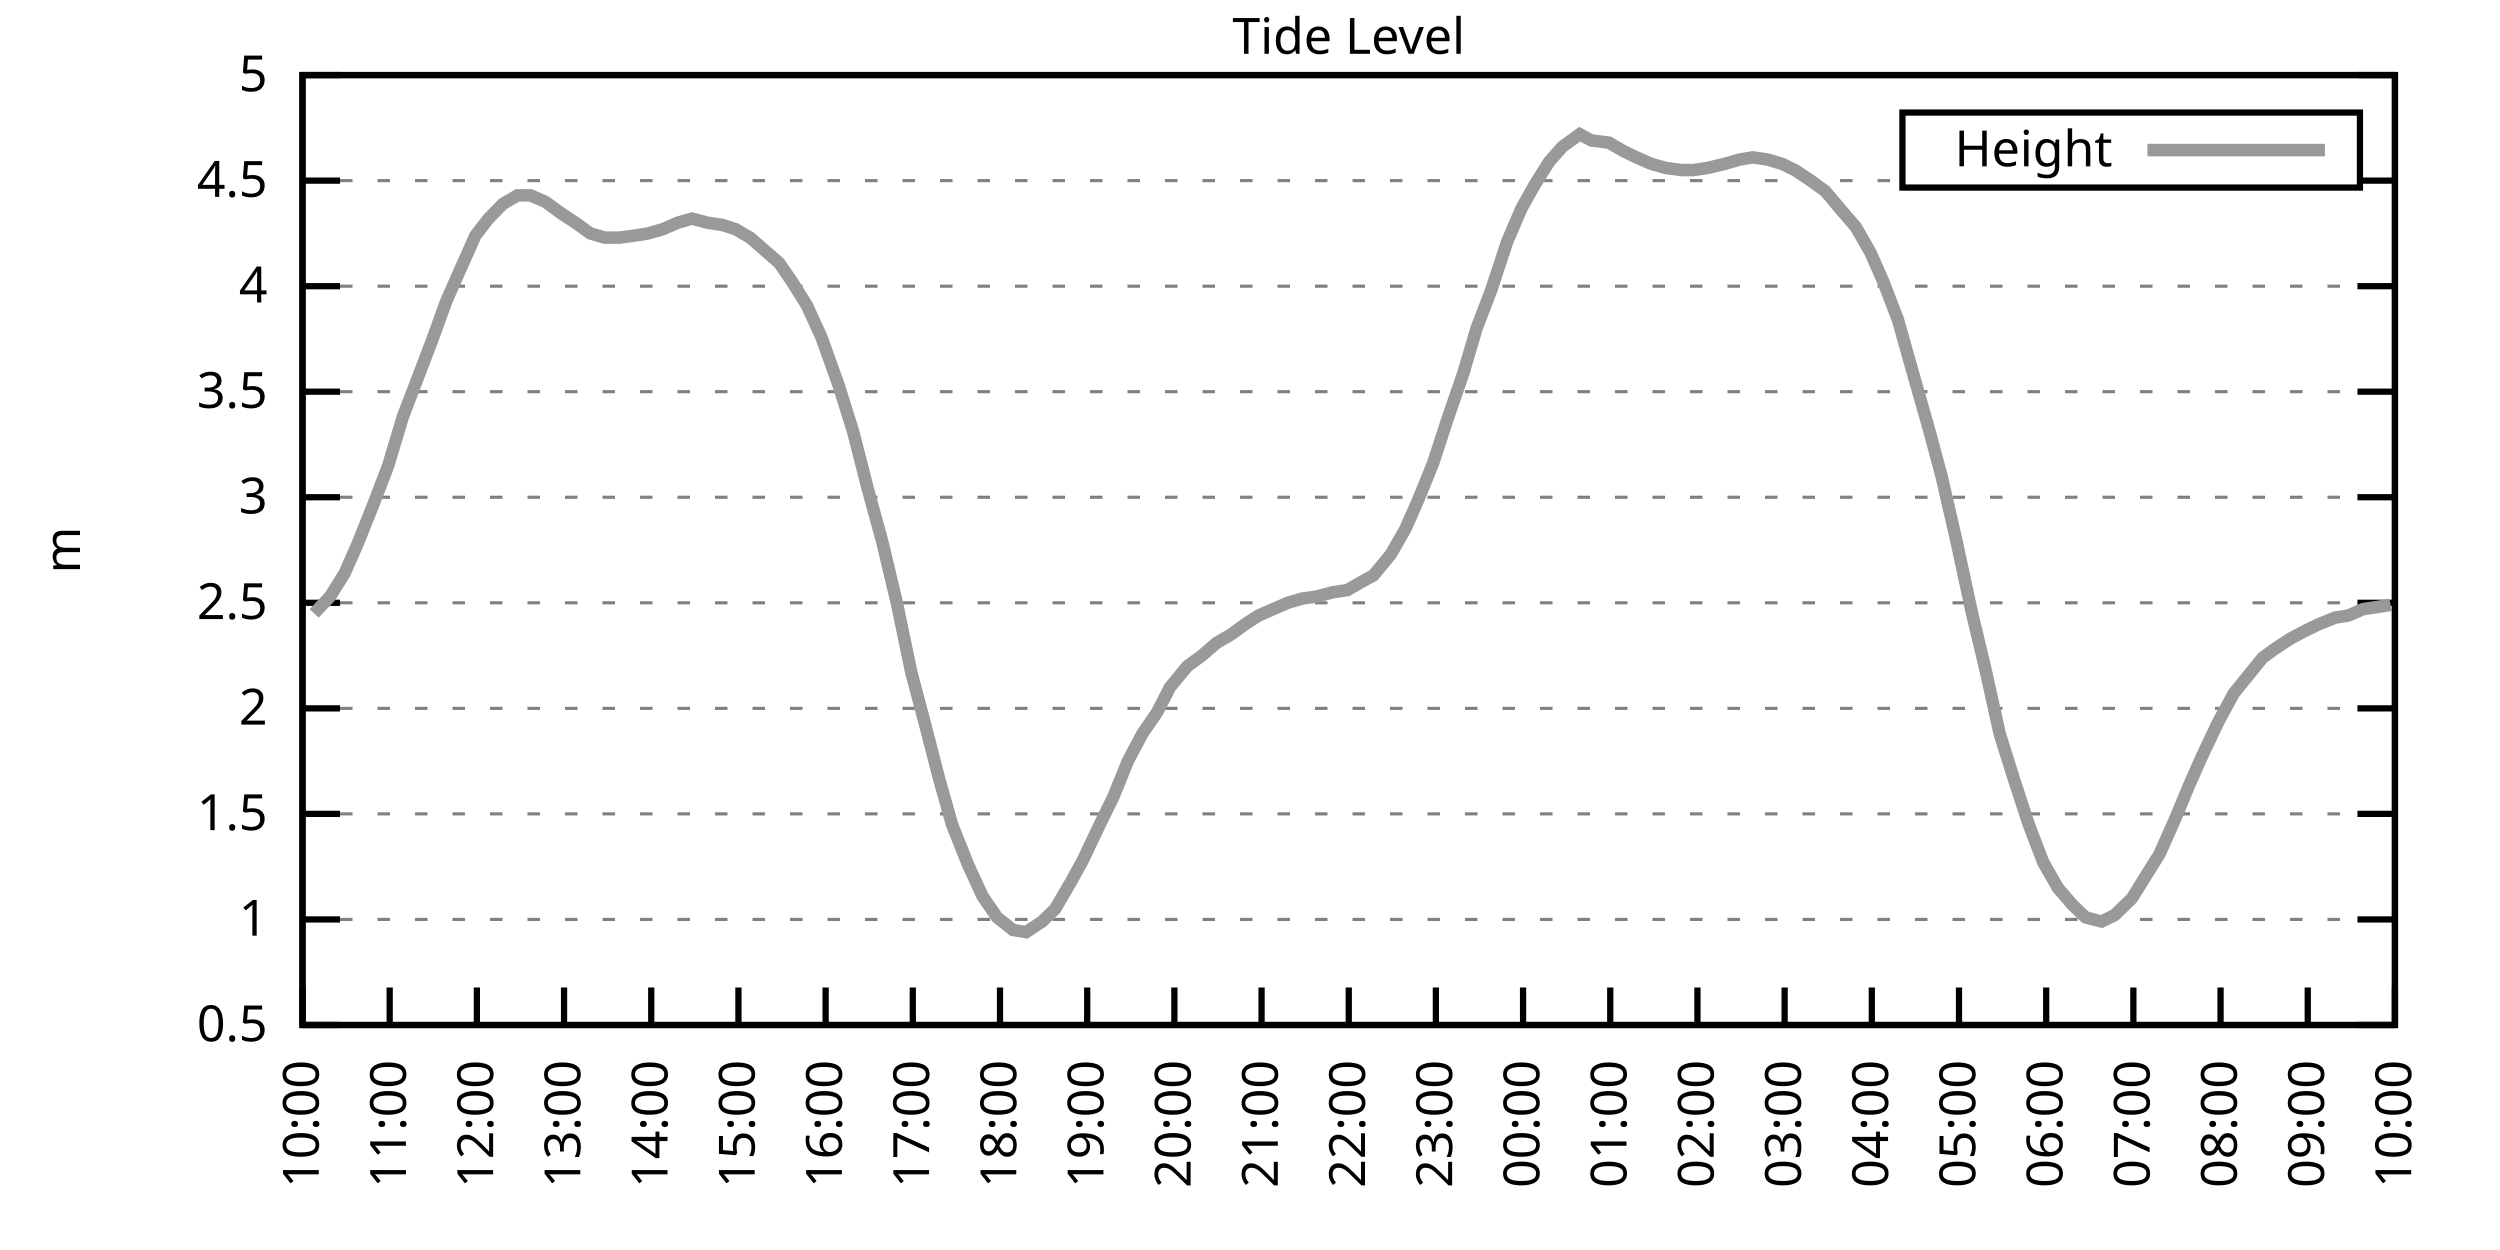
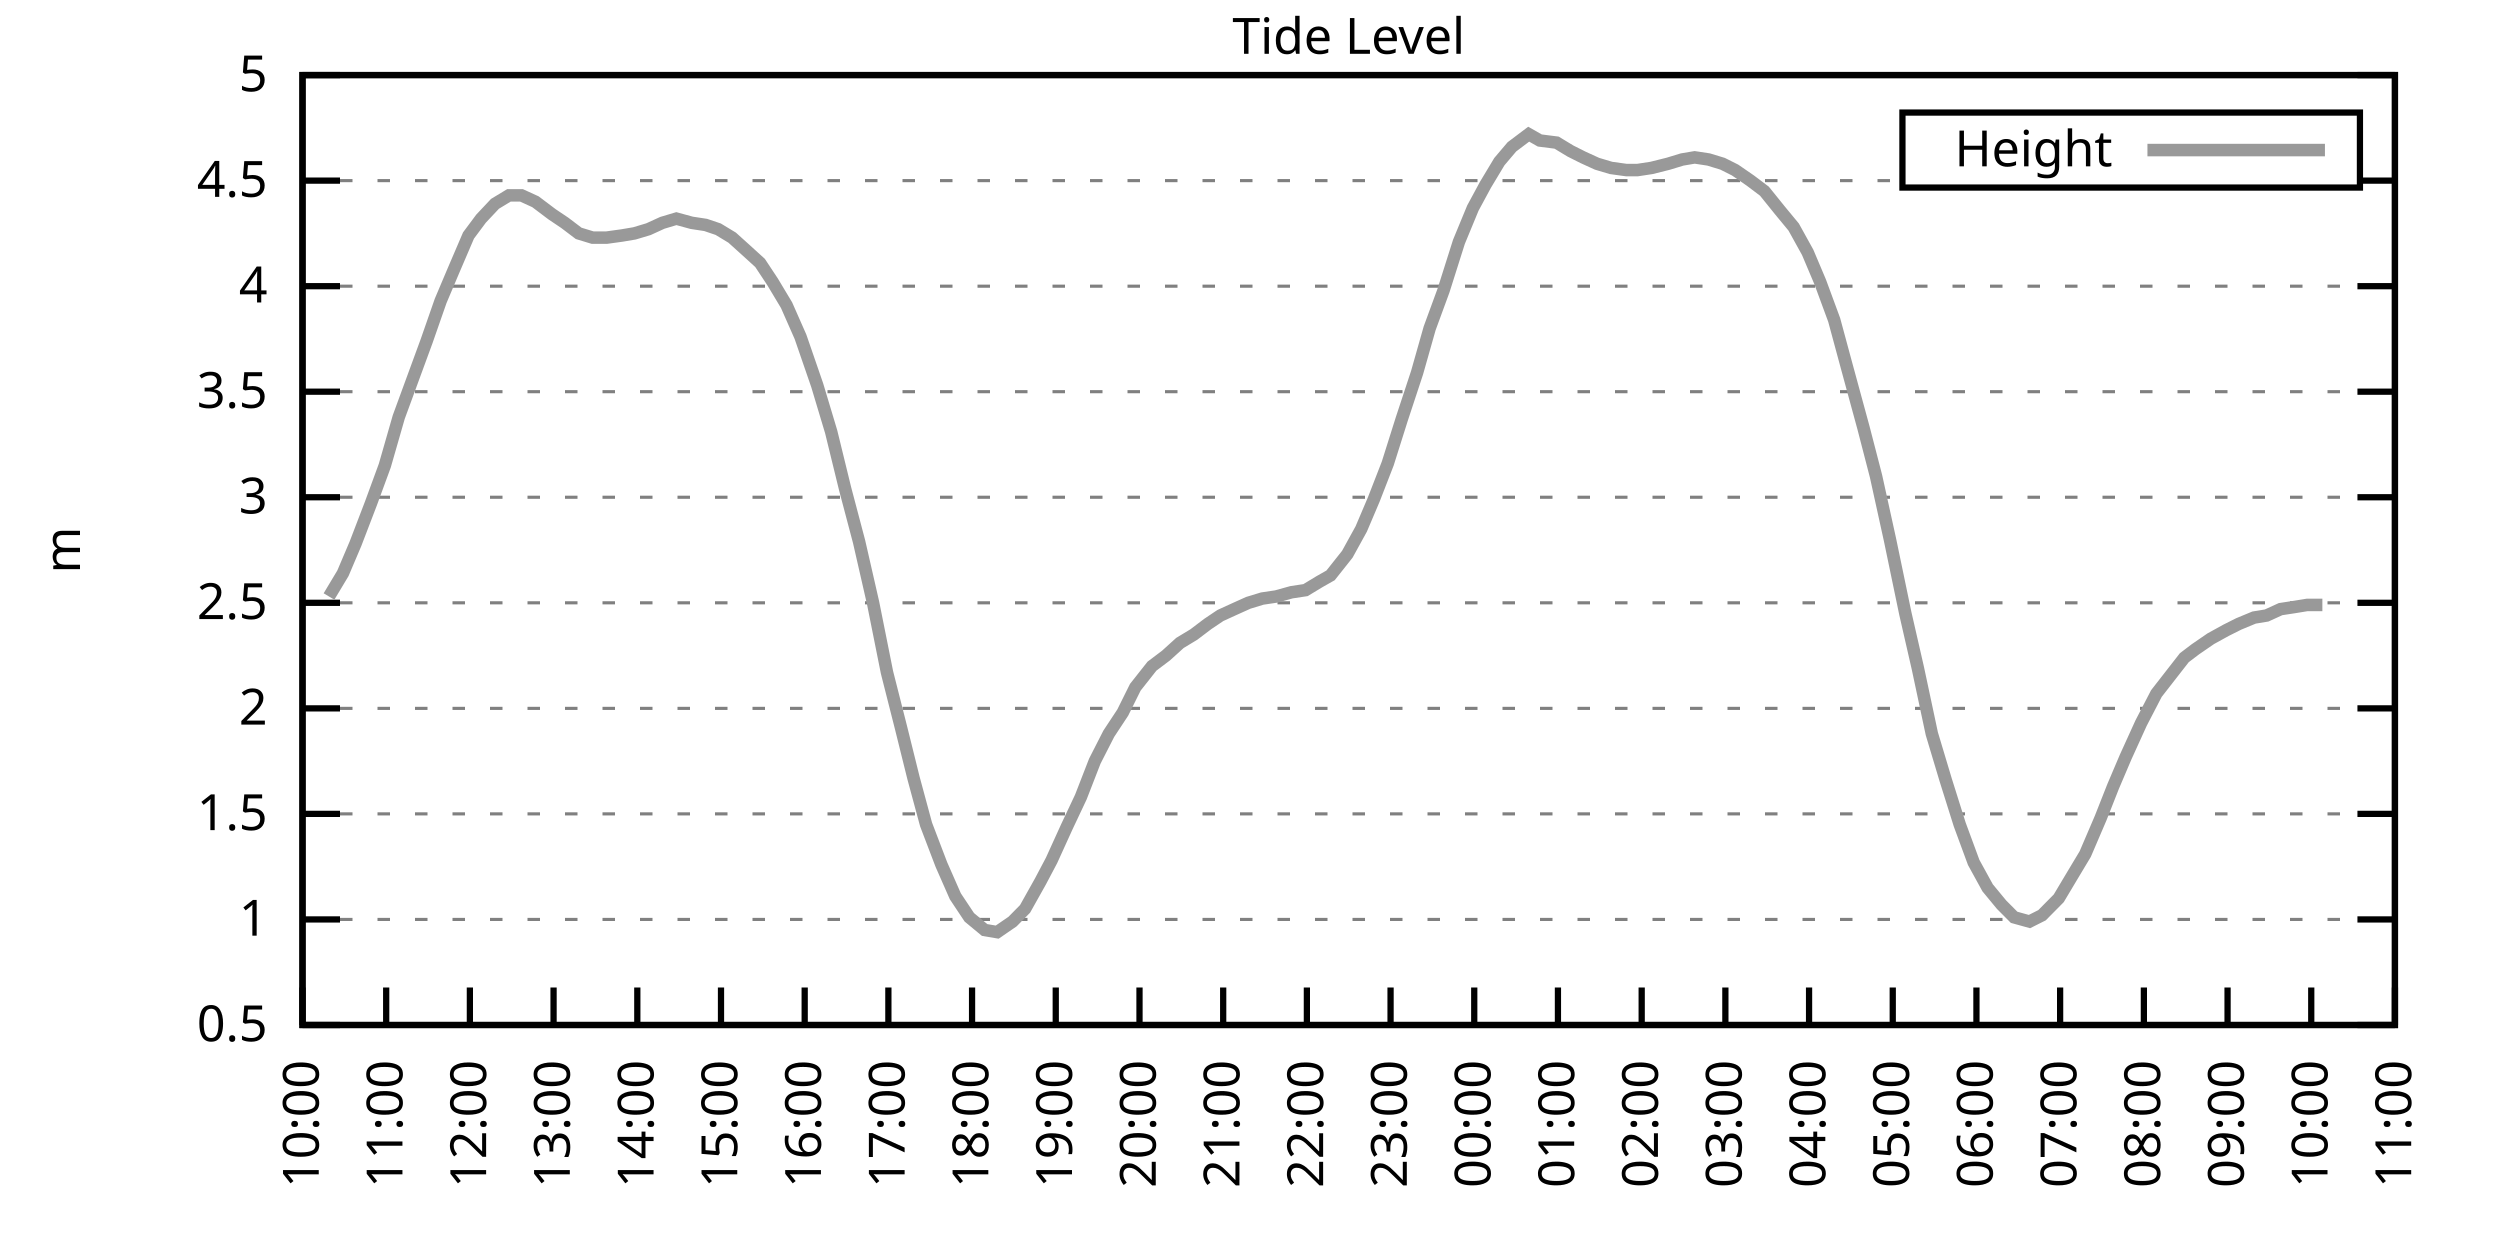
<svg xmlns="http://www.w3.org/2000/svg" xmlns:xlink="http://www.w3.org/1999/xlink" width="400" height="200" viewBox="0 0 400 200">
  <g id="gnuplot_canvas">
    <rect x="0" y="0" width="400" height="200" fill="none" />
    <defs>
      <circle id="gpDot" r="0.5" stroke-width="0.5" stroke="currentColor" />
      <path id="gpPt0" stroke-width="0.333" stroke="currentColor" d="M-1,0 h2 M0,-1 v2" />
      <path id="gpPt1" stroke-width="0.333" stroke="currentColor" d="M-1,-1 L1,1 M1,-1 L-1,1" />
      <path id="gpPt2" stroke-width="0.333" stroke="currentColor" d="M-1,0 L1,0 M0,-1 L0,1 M-1,-1 L1,1 M-1,1 L1,-1" />
      <rect id="gpPt3" stroke-width="0.333" stroke="currentColor" x="-1" y="-1" width="2" height="2" />
      <rect id="gpPt4" stroke-width="0.333" stroke="currentColor" fill="currentColor" x="-1" y="-1" width="2" height="2" />
      <circle id="gpPt5" stroke-width="0.333" stroke="currentColor" cx="0" cy="0" r="1" />
      <use xlink:href="#gpPt5" id="gpPt6" fill="currentColor" stroke="none" />
      <path id="gpPt7" stroke-width="0.333" stroke="currentColor" d="M0,-1.33 L-1.33,0.67 L1.33,0.67 z" />
      <use xlink:href="#gpPt7" id="gpPt8" fill="currentColor" stroke="none" />
      <use xlink:href="#gpPt7" id="gpPt9" stroke="currentColor" transform="rotate(180)" />
      <use xlink:href="#gpPt9" id="gpPt10" fill="currentColor" stroke="none" />
      <use xlink:href="#gpPt3" id="gpPt11" stroke="currentColor" transform="rotate(45)" />
      <use xlink:href="#gpPt11" id="gpPt12" fill="currentColor" stroke="none" />
      <path id="gpPt13" stroke-width="0.333" stroke="currentColor" d="M0,1.330 L1.265,0.411 L0.782,-1.067 L-0.782,-1.076 L-1.265,0.411 z" />
      <use xlink:href="#gpPt13" id="gpPt14" fill="currentColor" stroke="none" />
      <filter id="textbox" filterUnits="objectBoundingBox" x="0" y="0" height="1" width="1">
        <feFlood flood-color="white" flood-opacity="1" result="bgnd" />
        <feComposite in="SourceGraphic" in2="bgnd" operator="atop" />
      </filter>
      <filter id="greybox" filterUnits="objectBoundingBox" x="0" y="0" height="1" width="1">
        <feFlood flood-color="lightgrey" flood-opacity="1" result="grey" />
        <feComposite in="SourceGraphic" in2="grey" operator="atop" />
      </filter>
    </defs>
    <g fill="none" color="white" stroke="currentColor" stroke-width="1.00" stroke-linecap="butt" stroke-linejoin="miter">
</g>
    <g fill="none" color="black" stroke="currentColor" stroke-width="1.00" stroke-linecap="butt" stroke-linejoin="miter">
      <g stroke="none" shape-rendering="crispEdges">
        <polygon fill="rgb(255, 255, 255)" points="48.40,164.00 383.18,164.00 383.18,12.02 48.40,12.02 " />
      </g>
    </g>
    <g fill="none" color="black" stroke="currentColor" stroke-width="1.00" stroke-linecap="butt" stroke-linejoin="miter">
</g>
    <g fill="none" color="black" stroke="black" stroke-width="0.50" stroke-linecap="butt" stroke-linejoin="miter">
</g>
    <g fill="none" color="gray" stroke="currentColor" stroke-width="0.50" stroke-linecap="butt" stroke-linejoin="miter">
      <path stroke="gray" stroke-dasharray="2,4" class="gridline" d="M48.40,164.00 L383.19,164.00  " />
    </g>
    <g fill="none" color="gray" stroke="gray" stroke-width="1.00" stroke-linecap="butt" stroke-linejoin="miter">
</g>
    <g fill="none" color="black" stroke="currentColor" stroke-width="1.00" stroke-linecap="butt" stroke-linejoin="miter">
      <path stroke="black" d="M48.40,164.00 L54.40,164.00 M383.19,164.00 L377.19,164.00  " />
      <g transform="translate(42.80,166.60)" stroke="none" fill="black" font-family="Sans" font-size="8.00" text-anchor="end">
        <text>
          <tspan font-family="Sans"> 0.5</tspan>
        </text>
      </g>
    </g>
    <g fill="none" color="black" stroke="currentColor" stroke-width="1.00" stroke-linecap="butt" stroke-linejoin="miter">
</g>
    <g fill="none" color="black" stroke="black" stroke-width="0.50" stroke-linecap="butt" stroke-linejoin="miter">
</g>
    <g fill="none" color="gray" stroke="currentColor" stroke-width="0.50" stroke-linecap="butt" stroke-linejoin="miter">
      <path stroke="gray" stroke-dasharray="2,4" class="gridline" d="M48.40,147.11 L383.19,147.11  " />
    </g>
    <g fill="none" color="gray" stroke="gray" stroke-width="1.00" stroke-linecap="butt" stroke-linejoin="miter">
</g>
    <g fill="none" color="black" stroke="currentColor" stroke-width="1.00" stroke-linecap="butt" stroke-linejoin="miter">
      <path stroke="black" d="M48.40,147.11 L54.40,147.11 M383.19,147.11 L377.19,147.11  " />
      <g transform="translate(42.80,149.71)" stroke="none" fill="black" font-family="Sans" font-size="8.00" text-anchor="end">
        <text>
          <tspan font-family="Sans"> 1</tspan>
        </text>
      </g>
    </g>
    <g fill="none" color="black" stroke="currentColor" stroke-width="1.00" stroke-linecap="butt" stroke-linejoin="miter">
</g>
    <g fill="none" color="black" stroke="black" stroke-width="0.50" stroke-linecap="butt" stroke-linejoin="miter">
</g>
    <g fill="none" color="gray" stroke="currentColor" stroke-width="0.50" stroke-linecap="butt" stroke-linejoin="miter">
      <path stroke="gray" stroke-dasharray="2,4" class="gridline" d="M48.40,130.22 L383.19,130.22  " />
    </g>
    <g fill="none" color="gray" stroke="gray" stroke-width="1.00" stroke-linecap="butt" stroke-linejoin="miter">
</g>
    <g fill="none" color="black" stroke="currentColor" stroke-width="1.00" stroke-linecap="butt" stroke-linejoin="miter">
      <path stroke="black" d="M48.40,130.22 L54.40,130.22 M383.19,130.22 L377.19,130.22  " />
      <g transform="translate(42.80,132.82)" stroke="none" fill="black" font-family="Sans" font-size="8.00" text-anchor="end">
        <text>
          <tspan font-family="Sans"> 1.5</tspan>
        </text>
      </g>
    </g>
    <g fill="none" color="black" stroke="currentColor" stroke-width="1.00" stroke-linecap="butt" stroke-linejoin="miter">
</g>
    <g fill="none" color="black" stroke="black" stroke-width="0.50" stroke-linecap="butt" stroke-linejoin="miter">
</g>
    <g fill="none" color="gray" stroke="currentColor" stroke-width="0.50" stroke-linecap="butt" stroke-linejoin="miter">
      <path stroke="gray" stroke-dasharray="2,4" class="gridline" d="M48.40,113.34 L383.19,113.34  " />
    </g>
    <g fill="none" color="gray" stroke="gray" stroke-width="1.00" stroke-linecap="butt" stroke-linejoin="miter">
</g>
    <g fill="none" color="black" stroke="currentColor" stroke-width="1.00" stroke-linecap="butt" stroke-linejoin="miter">
      <path stroke="black" d="M48.40,113.34 L54.40,113.34 M383.19,113.34 L377.19,113.34  " />
      <g transform="translate(42.80,115.94)" stroke="none" fill="black" font-family="Sans" font-size="8.00" text-anchor="end">
        <text>
          <tspan font-family="Sans"> 2</tspan>
        </text>
      </g>
    </g>
    <g fill="none" color="black" stroke="currentColor" stroke-width="1.00" stroke-linecap="butt" stroke-linejoin="miter">
</g>
    <g fill="none" color="black" stroke="black" stroke-width="0.50" stroke-linecap="butt" stroke-linejoin="miter">
</g>
    <g fill="none" color="gray" stroke="currentColor" stroke-width="0.50" stroke-linecap="butt" stroke-linejoin="miter">
      <path stroke="gray" stroke-dasharray="2,4" class="gridline" d="M48.40,96.45 L383.19,96.45  " />
    </g>
    <g fill="none" color="gray" stroke="gray" stroke-width="1.00" stroke-linecap="butt" stroke-linejoin="miter">
</g>
    <g fill="none" color="black" stroke="currentColor" stroke-width="1.00" stroke-linecap="butt" stroke-linejoin="miter">
      <path stroke="black" d="M48.40,96.45 L54.40,96.45 M383.19,96.45 L377.19,96.45  " />
      <g transform="translate(42.80,99.05)" stroke="none" fill="black" font-family="Sans" font-size="8.00" text-anchor="end">
        <text>
          <tspan font-family="Sans"> 2.5</tspan>
        </text>
      </g>
    </g>
    <g fill="none" color="black" stroke="currentColor" stroke-width="1.00" stroke-linecap="butt" stroke-linejoin="miter">
</g>
    <g fill="none" color="black" stroke="black" stroke-width="0.50" stroke-linecap="butt" stroke-linejoin="miter">
</g>
    <g fill="none" color="gray" stroke="currentColor" stroke-width="0.50" stroke-linecap="butt" stroke-linejoin="miter">
      <path stroke="gray" stroke-dasharray="2,4" class="gridline" d="M48.40,79.56 L383.19,79.56  " />
    </g>
    <g fill="none" color="gray" stroke="gray" stroke-width="1.00" stroke-linecap="butt" stroke-linejoin="miter">
</g>
    <g fill="none" color="black" stroke="currentColor" stroke-width="1.00" stroke-linecap="butt" stroke-linejoin="miter">
      <path stroke="black" d="M48.40,79.56 L54.40,79.56 M383.19,79.56 L377.19,79.56  " />
      <g transform="translate(42.80,82.16)" stroke="none" fill="black" font-family="Sans" font-size="8.00" text-anchor="end">
        <text>
          <tspan font-family="Sans"> 3</tspan>
        </text>
      </g>
    </g>
    <g fill="none" color="black" stroke="currentColor" stroke-width="1.00" stroke-linecap="butt" stroke-linejoin="miter">
</g>
    <g fill="none" color="black" stroke="black" stroke-width="0.50" stroke-linecap="butt" stroke-linejoin="miter">
</g>
    <g fill="none" color="gray" stroke="currentColor" stroke-width="0.50" stroke-linecap="butt" stroke-linejoin="miter">
      <path stroke="gray" stroke-dasharray="2,4" class="gridline" d="M48.40,62.67 L383.19,62.67  " />
    </g>
    <g fill="none" color="gray" stroke="gray" stroke-width="1.00" stroke-linecap="butt" stroke-linejoin="miter">
</g>
    <g fill="none" color="black" stroke="currentColor" stroke-width="1.00" stroke-linecap="butt" stroke-linejoin="miter">
      <path stroke="black" d="M48.40,62.67 L54.40,62.67 M383.19,62.67 L377.19,62.67  " />
      <g transform="translate(42.80,65.27)" stroke="none" fill="black" font-family="Sans" font-size="8.00" text-anchor="end">
        <text>
          <tspan font-family="Sans"> 3.5</tspan>
        </text>
      </g>
    </g>
    <g fill="none" color="black" stroke="currentColor" stroke-width="1.00" stroke-linecap="butt" stroke-linejoin="miter">
</g>
    <g fill="none" color="black" stroke="black" stroke-width="0.50" stroke-linecap="butt" stroke-linejoin="miter">
</g>
    <g fill="none" color="gray" stroke="currentColor" stroke-width="0.50" stroke-linecap="butt" stroke-linejoin="miter">
      <path stroke="gray" stroke-dasharray="2,4" class="gridline" d="M48.40,45.79 L383.19,45.79  " />
    </g>
    <g fill="none" color="gray" stroke="gray" stroke-width="1.00" stroke-linecap="butt" stroke-linejoin="miter">
</g>
    <g fill="none" color="black" stroke="currentColor" stroke-width="1.00" stroke-linecap="butt" stroke-linejoin="miter">
      <path stroke="black" d="M48.40,45.79 L54.40,45.79 M383.19,45.79 L377.19,45.79  " />
      <g transform="translate(42.80,48.39)" stroke="none" fill="black" font-family="Sans" font-size="8.00" text-anchor="end">
        <text>
          <tspan font-family="Sans"> 4</tspan>
        </text>
      </g>
    </g>
    <g fill="none" color="black" stroke="currentColor" stroke-width="1.00" stroke-linecap="butt" stroke-linejoin="miter">
</g>
    <g fill="none" color="black" stroke="black" stroke-width="0.50" stroke-linecap="butt" stroke-linejoin="miter">
</g>
    <g fill="none" color="gray" stroke="currentColor" stroke-width="0.50" stroke-linecap="butt" stroke-linejoin="miter">
      <path stroke="gray" stroke-dasharray="2,4" class="gridline" d="M48.40,28.90 L304.39,28.90 M377.59,28.90 L383.19,28.90  " />
    </g>
    <g fill="none" color="gray" stroke="gray" stroke-width="1.00" stroke-linecap="butt" stroke-linejoin="miter">
</g>
    <g fill="none" color="black" stroke="currentColor" stroke-width="1.00" stroke-linecap="butt" stroke-linejoin="miter">
      <path stroke="black" d="M48.40,28.90 L54.40,28.90 M383.19,28.90 L377.19,28.90  " />
      <g transform="translate(42.80,31.50)" stroke="none" fill="black" font-family="Sans" font-size="8.00" text-anchor="end">
        <text>
          <tspan font-family="Sans"> 4.5</tspan>
        </text>
      </g>
    </g>
    <g fill="none" color="black" stroke="currentColor" stroke-width="1.00" stroke-linecap="butt" stroke-linejoin="miter">
</g>
    <g fill="none" color="black" stroke="black" stroke-width="0.50" stroke-linecap="butt" stroke-linejoin="miter">
</g>
    <g fill="none" color="gray" stroke="currentColor" stroke-width="0.50" stroke-linecap="butt" stroke-linejoin="miter">
      <path stroke="gray" stroke-dasharray="2,4" class="gridline" d="M48.40,12.01 L383.19,12.01  " />
    </g>
    <g fill="none" color="gray" stroke="gray" stroke-width="1.00" stroke-linecap="butt" stroke-linejoin="miter">
</g>
    <g fill="none" color="black" stroke="currentColor" stroke-width="1.00" stroke-linecap="butt" stroke-linejoin="miter">
      <path stroke="black" d="M48.40,12.01 L54.40,12.01 M383.19,12.01 L377.19,12.01  " />
      <g transform="translate(42.80,14.61)" stroke="none" fill="black" font-family="Sans" font-size="8.00" text-anchor="end">
        <text>
          <tspan font-family="Sans"> 5</tspan>
        </text>
      </g>
    </g>
    <g fill="none" color="black" stroke="currentColor" stroke-width="1.00" stroke-linecap="butt" stroke-linejoin="miter">
      <path stroke="black" d="M48.40,164.00 L48.40,158.00  " />
      <g transform="translate(51.00,169.60) rotate(270.00)" stroke="none" fill="black" font-family="Sans" font-size="8.00" text-anchor="end">
        <text>
          <tspan font-family="Sans">10:00</tspan>
        </text>
      </g>
    </g>
    <g fill="none" color="black" stroke="currentColor" stroke-width="1.00" stroke-linecap="butt" stroke-linejoin="miter">
-       <path stroke="black" d="M62.35,164.00 L62.35,158.00  " />
-       <g transform="translate(64.95,169.60) rotate(270.00)" stroke="none" fill="black" font-family="Sans" font-size="8.00" text-anchor="end">
+       <path stroke="black" d="M61.79,164.00 L61.79,158.00  " />
+       <g transform="translate(64.39,169.60) rotate(270.00)" stroke="none" fill="black" font-family="Sans" font-size="8.00" text-anchor="end">
        <text>
          <tspan font-family="Sans">11:00</tspan>
        </text>
      </g>
    </g>
    <g fill="none" color="black" stroke="currentColor" stroke-width="1.00" stroke-linecap="butt" stroke-linejoin="miter">
-       <path stroke="black" d="M76.30,164.00 L76.30,158.00  " />
-       <g transform="translate(78.90,169.60) rotate(270.00)" stroke="none" fill="black" font-family="Sans" font-size="8.00" text-anchor="end">
+       <path stroke="black" d="M75.18,164.00 L75.18,158.00  " />
+       <g transform="translate(77.78,169.60) rotate(270.00)" stroke="none" fill="black" font-family="Sans" font-size="8.00" text-anchor="end">
        <text>
          <tspan font-family="Sans">12:00</tspan>
        </text>
      </g>
    </g>
    <g fill="none" color="black" stroke="currentColor" stroke-width="1.00" stroke-linecap="butt" stroke-linejoin="miter">
-       <path stroke="black" d="M90.25,164.00 L90.25,158.00  " />
-       <g transform="translate(92.85,169.60) rotate(270.00)" stroke="none" fill="black" font-family="Sans" font-size="8.00" text-anchor="end">
+       <path stroke="black" d="M88.57,164.00 L88.57,158.00  " />
+       <g transform="translate(91.17,169.60) rotate(270.00)" stroke="none" fill="black" font-family="Sans" font-size="8.00" text-anchor="end">
        <text>
          <tspan font-family="Sans">13:00</tspan>
        </text>
      </g>
    </g>
    <g fill="none" color="black" stroke="currentColor" stroke-width="1.00" stroke-linecap="butt" stroke-linejoin="miter">
-       <path stroke="black" d="M104.20,164.00 L104.20,158.00  " />
-       <g transform="translate(106.80,169.60) rotate(270.00)" stroke="none" fill="black" font-family="Sans" font-size="8.00" text-anchor="end">
+       <path stroke="black" d="M101.97,164.00 L101.97,158.00  " />
+       <g transform="translate(104.57,169.60) rotate(270.00)" stroke="none" fill="black" font-family="Sans" font-size="8.00" text-anchor="end">
        <text>
          <tspan font-family="Sans">14:00</tspan>
        </text>
      </g>
    </g>
    <g fill="none" color="black" stroke="currentColor" stroke-width="1.00" stroke-linecap="butt" stroke-linejoin="miter">
-       <path stroke="black" d="M118.15,164.00 L118.15,158.00  " />
-       <g transform="translate(120.75,169.60) rotate(270.00)" stroke="none" fill="black" font-family="Sans" font-size="8.00" text-anchor="end">
+       <path stroke="black" d="M115.36,164.00 L115.36,158.00  " />
+       <g transform="translate(117.96,169.60) rotate(270.00)" stroke="none" fill="black" font-family="Sans" font-size="8.00" text-anchor="end">
        <text>
          <tspan font-family="Sans">15:00</tspan>
        </text>
      </g>
    </g>
    <g fill="none" color="black" stroke="currentColor" stroke-width="1.00" stroke-linecap="butt" stroke-linejoin="miter">
-       <path stroke="black" d="M132.10,164.00 L132.10,158.00  " />
-       <g transform="translate(134.70,169.60) rotate(270.00)" stroke="none" fill="black" font-family="Sans" font-size="8.00" text-anchor="end">
+       <path stroke="black" d="M128.75,164.00 L128.75,158.00  " />
+       <g transform="translate(131.35,169.60) rotate(270.00)" stroke="none" fill="black" font-family="Sans" font-size="8.00" text-anchor="end">
        <text>
          <tspan font-family="Sans">16:00</tspan>
        </text>
      </g>
    </g>
    <g fill="none" color="black" stroke="currentColor" stroke-width="1.00" stroke-linecap="butt" stroke-linejoin="miter">
-       <path stroke="black" d="M146.05,164.00 L146.05,158.00  " />
-       <g transform="translate(148.65,169.60) rotate(270.00)" stroke="none" fill="black" font-family="Sans" font-size="8.00" text-anchor="end">
+       <path stroke="black" d="M142.14,164.00 L142.14,158.00  " />
+       <g transform="translate(144.74,169.60) rotate(270.00)" stroke="none" fill="black" font-family="Sans" font-size="8.00" text-anchor="end">
        <text>
          <tspan font-family="Sans">17:00</tspan>
        </text>
      </g>
    </g>
    <g fill="none" color="black" stroke="currentColor" stroke-width="1.00" stroke-linecap="butt" stroke-linejoin="miter">
-       <path stroke="black" d="M160.00,164.00 L160.00,158.00  " />
-       <g transform="translate(162.60,169.60) rotate(270.00)" stroke="none" fill="black" font-family="Sans" font-size="8.00" text-anchor="end">
+       <path stroke="black" d="M155.53,164.00 L155.53,158.00  " />
+       <g transform="translate(158.13,169.60) rotate(270.00)" stroke="none" fill="black" font-family="Sans" font-size="8.00" text-anchor="end">
        <text>
          <tspan font-family="Sans">18:00</tspan>
        </text>
      </g>
    </g>
    <g fill="none" color="black" stroke="currentColor" stroke-width="1.00" stroke-linecap="butt" stroke-linejoin="miter">
-       <path stroke="black" d="M173.95,164.00 L173.95,158.00  " />
-       <g transform="translate(176.55,169.60) rotate(270.00)" stroke="none" fill="black" font-family="Sans" font-size="8.00" text-anchor="end">
+       <path stroke="black" d="M168.92,164.00 L168.92,158.00  " />
+       <g transform="translate(171.52,169.60) rotate(270.00)" stroke="none" fill="black" font-family="Sans" font-size="8.00" text-anchor="end">
        <text>
          <tspan font-family="Sans">19:00</tspan>
        </text>
      </g>
    </g>
    <g fill="none" color="black" stroke="currentColor" stroke-width="1.00" stroke-linecap="butt" stroke-linejoin="miter">
-       <path stroke="black" d="M187.90,164.00 L187.90,158.00  " />
-       <g transform="translate(190.50,169.60) rotate(270.00)" stroke="none" fill="black" font-family="Sans" font-size="8.00" text-anchor="end">
+       <path stroke="black" d="M182.32,164.00 L182.32,158.00  " />
+       <g transform="translate(184.92,169.60) rotate(270.00)" stroke="none" fill="black" font-family="Sans" font-size="8.00" text-anchor="end">
        <text>
          <tspan font-family="Sans">20:00</tspan>
        </text>
      </g>
    </g>
    <g fill="none" color="black" stroke="currentColor" stroke-width="1.00" stroke-linecap="butt" stroke-linejoin="miter">
-       <path stroke="black" d="M201.85,164.00 L201.85,158.00  " />
-       <g transform="translate(204.45,169.60) rotate(270.00)" stroke="none" fill="black" font-family="Sans" font-size="8.00" text-anchor="end">
+       <path stroke="black" d="M195.71,164.00 L195.71,158.00  " />
+       <g transform="translate(198.31,169.60) rotate(270.00)" stroke="none" fill="black" font-family="Sans" font-size="8.00" text-anchor="end">
        <text>
          <tspan font-family="Sans">21:00</tspan>
        </text>
      </g>
    </g>
    <g fill="none" color="black" stroke="currentColor" stroke-width="1.00" stroke-linecap="butt" stroke-linejoin="miter">
-       <path stroke="black" d="M215.80,164.00 L215.80,158.00  " />
-       <g transform="translate(218.40,169.60) rotate(270.00)" stroke="none" fill="black" font-family="Sans" font-size="8.00" text-anchor="end">
+       <path stroke="black" d="M209.10,164.00 L209.10,158.00  " />
+       <g transform="translate(211.70,169.60) rotate(270.00)" stroke="none" fill="black" font-family="Sans" font-size="8.00" text-anchor="end">
        <text>
          <tspan font-family="Sans">22:00</tspan>
        </text>
      </g>
    </g>
    <g fill="none" color="black" stroke="currentColor" stroke-width="1.00" stroke-linecap="butt" stroke-linejoin="miter">
-       <path stroke="black" d="M229.74,164.00 L229.74,158.00  " />
-       <g transform="translate(232.34,169.60) rotate(270.00)" stroke="none" fill="black" font-family="Sans" font-size="8.00" text-anchor="end">
+       <path stroke="black" d="M222.49,164.00 L222.49,158.00  " />
+       <g transform="translate(225.09,169.60) rotate(270.00)" stroke="none" fill="black" font-family="Sans" font-size="8.00" text-anchor="end">
        <text>
          <tspan font-family="Sans">23:00</tspan>
        </text>
      </g>
    </g>
    <g fill="none" color="black" stroke="currentColor" stroke-width="1.00" stroke-linecap="butt" stroke-linejoin="miter">
-       <path stroke="black" d="M243.69,164.00 L243.69,158.00  " />
-       <g transform="translate(246.29,169.60) rotate(270.00)" stroke="none" fill="black" font-family="Sans" font-size="8.00" text-anchor="end">
+       <path stroke="black" d="M235.88,164.00 L235.88,158.00  " />
+       <g transform="translate(238.48,169.60) rotate(270.00)" stroke="none" fill="black" font-family="Sans" font-size="8.00" text-anchor="end">
        <text>
          <tspan font-family="Sans">00:00</tspan>
        </text>
      </g>
    </g>
    <g fill="none" color="black" stroke="currentColor" stroke-width="1.00" stroke-linecap="butt" stroke-linejoin="miter">
-       <path stroke="black" d="M257.64,164.00 L257.64,158.00  " />
-       <g transform="translate(260.24,169.60) rotate(270.00)" stroke="none" fill="black" font-family="Sans" font-size="8.00" text-anchor="end">
+       <path stroke="black" d="M249.27,164.00 L249.27,158.00  " />
+       <g transform="translate(251.87,169.60) rotate(270.00)" stroke="none" fill="black" font-family="Sans" font-size="8.00" text-anchor="end">
        <text>
          <tspan font-family="Sans">01:00</tspan>
        </text>
      </g>
    </g>
    <g fill="none" color="black" stroke="currentColor" stroke-width="1.00" stroke-linecap="butt" stroke-linejoin="miter">
-       <path stroke="black" d="M271.59,164.00 L271.59,158.00  " />
-       <g transform="translate(274.19,169.60) rotate(270.00)" stroke="none" fill="black" font-family="Sans" font-size="8.00" text-anchor="end">
+       <path stroke="black" d="M262.67,164.00 L262.67,158.00  " />
+       <g transform="translate(265.27,169.60) rotate(270.00)" stroke="none" fill="black" font-family="Sans" font-size="8.00" text-anchor="end">
        <text>
          <tspan font-family="Sans">02:00</tspan>
        </text>
      </g>
    </g>
    <g fill="none" color="black" stroke="currentColor" stroke-width="1.00" stroke-linecap="butt" stroke-linejoin="miter">
-       <path stroke="black" d="M285.54,164.00 L285.54,158.00  " />
-       <g transform="translate(288.14,169.60) rotate(270.00)" stroke="none" fill="black" font-family="Sans" font-size="8.00" text-anchor="end">
+       <path stroke="black" d="M276.06,164.00 L276.06,158.00  " />
+       <g transform="translate(278.66,169.60) rotate(270.00)" stroke="none" fill="black" font-family="Sans" font-size="8.00" text-anchor="end">
        <text>
          <tspan font-family="Sans">03:00</tspan>
        </text>
      </g>
    </g>
    <g fill="none" color="black" stroke="currentColor" stroke-width="1.00" stroke-linecap="butt" stroke-linejoin="miter">
-       <path stroke="black" d="M299.49,164.00 L299.49,158.00  " />
-       <g transform="translate(302.09,169.60) rotate(270.00)" stroke="none" fill="black" font-family="Sans" font-size="8.00" text-anchor="end">
+       <path stroke="black" d="M289.45,164.00 L289.45,158.00  " />
+       <g transform="translate(292.05,169.60) rotate(270.00)" stroke="none" fill="black" font-family="Sans" font-size="8.00" text-anchor="end">
        <text>
          <tspan font-family="Sans">04:00</tspan>
        </text>
      </g>
    </g>
    <g fill="none" color="black" stroke="currentColor" stroke-width="1.00" stroke-linecap="butt" stroke-linejoin="miter">
-       <path stroke="black" d="M313.44,164.00 L313.44,158.00  " />
-       <g transform="translate(316.04,169.60) rotate(270.00)" stroke="none" fill="black" font-family="Sans" font-size="8.00" text-anchor="end">
+       <path stroke="black" d="M302.84,164.00 L302.84,158.00  " />
+       <g transform="translate(305.44,169.60) rotate(270.00)" stroke="none" fill="black" font-family="Sans" font-size="8.00" text-anchor="end">
        <text>
          <tspan font-family="Sans">05:00</tspan>
        </text>
      </g>
    </g>
    <g fill="none" color="black" stroke="currentColor" stroke-width="1.00" stroke-linecap="butt" stroke-linejoin="miter">
-       <path stroke="black" d="M327.39,164.00 L327.39,158.00  " />
-       <g transform="translate(329.99,169.60) rotate(270.00)" stroke="none" fill="black" font-family="Sans" font-size="8.00" text-anchor="end">
+       <path stroke="black" d="M316.23,164.00 L316.23,158.00  " />
+       <g transform="translate(318.83,169.60) rotate(270.00)" stroke="none" fill="black" font-family="Sans" font-size="8.00" text-anchor="end">
        <text>
          <tspan font-family="Sans">06:00</tspan>
        </text>
      </g>
    </g>
    <g fill="none" color="black" stroke="currentColor" stroke-width="1.00" stroke-linecap="butt" stroke-linejoin="miter">
-       <path stroke="black" d="M341.34,164.00 L341.34,158.00  " />
-       <g transform="translate(343.94,169.60) rotate(270.00)" stroke="none" fill="black" font-family="Sans" font-size="8.00" text-anchor="end">
+       <path stroke="black" d="M329.62,164.00 L329.62,158.00  " />
+       <g transform="translate(332.22,169.60) rotate(270.00)" stroke="none" fill="black" font-family="Sans" font-size="8.00" text-anchor="end">
        <text>
          <tspan font-family="Sans">07:00</tspan>
        </text>
      </g>
    </g>
    <g fill="none" color="black" stroke="currentColor" stroke-width="1.00" stroke-linecap="butt" stroke-linejoin="miter">
-       <path stroke="black" d="M355.29,164.00 L355.29,158.00  " />
-       <g transform="translate(357.89,169.60) rotate(270.00)" stroke="none" fill="black" font-family="Sans" font-size="8.00" text-anchor="end">
+       <path stroke="black" d="M343.02,164.00 L343.02,158.00  " />
+       <g transform="translate(345.62,169.60) rotate(270.00)" stroke="none" fill="black" font-family="Sans" font-size="8.00" text-anchor="end">
        <text>
          <tspan font-family="Sans">08:00</tspan>
        </text>
      </g>
    </g>
    <g fill="none" color="black" stroke="currentColor" stroke-width="1.00" stroke-linecap="butt" stroke-linejoin="miter">
-       <path stroke="black" d="M369.24,164.00 L369.24,158.00  " />
-       <g transform="translate(371.84,169.60) rotate(270.00)" stroke="none" fill="black" font-family="Sans" font-size="8.00" text-anchor="end">
+       <path stroke="black" d="M356.41,164.00 L356.41,158.00  " />
+       <g transform="translate(359.01,169.60) rotate(270.00)" stroke="none" fill="black" font-family="Sans" font-size="8.00" text-anchor="end">
        <text>
          <tspan font-family="Sans">09:00</tspan>
+         </text>
+       </g>
+     </g>
+     <g fill="none" color="black" stroke="currentColor" stroke-width="1.00" stroke-linecap="butt" stroke-linejoin="miter">
+       <path stroke="black" d="M369.80,164.00 L369.80,158.00  " />
+       <g transform="translate(372.40,169.60) rotate(270.00)" stroke="none" fill="black" font-family="Sans" font-size="8.00" text-anchor="end">
+         <text>
+           <tspan font-family="Sans">10:00</tspan>
        </text>
      </g>
    </g>
    <g fill="none" color="black" stroke="currentColor" stroke-width="1.00" stroke-linecap="butt" stroke-linejoin="miter">
      <path stroke="black" d="M383.19,164.00 L383.19,158.00  " />
      <g transform="translate(385.79,169.60) rotate(270.00)" stroke="none" fill="black" font-family="Sans" font-size="8.00" text-anchor="end">
        <text>
-           <tspan font-family="Sans">10:00</tspan>
+           <tspan font-family="Sans">11:00</tspan>
        </text>
      </g>
    </g>
    <g fill="none" color="black" stroke="currentColor" stroke-width="1.00" stroke-linecap="butt" stroke-linejoin="miter">
</g>
    <g fill="none" color="black" stroke="currentColor" stroke-width="1.00" stroke-linecap="butt" stroke-linejoin="miter">
      <path stroke="black" d="M48.40,12.01 L48.40,164.00 L383.19,164.00 L383.19,12.01 L48.40,12.01 Z  " />
    </g>
    <g fill="none" color="black" stroke="currentColor" stroke-width="1.00" stroke-linecap="butt" stroke-linejoin="miter">
</g>
    <g fill="none" color="black" stroke="currentColor" stroke-width="1.00" stroke-linecap="butt" stroke-linejoin="miter">
      <path stroke="black" d="M304.39,30.01 L304.39,18.01 L377.59,18.01 L377.59,30.01 L304.39,30.01 Z  " />
    </g>
    <g id="Tide_level_plot_1">
      <g fill="none" color="white" stroke="black" stroke-width="2.00" stroke-linecap="butt" stroke-linejoin="miter">
</g>
      <g fill="none" color="black" stroke="currentColor" stroke-width="2.00" stroke-linecap="butt" stroke-linejoin="miter">
        <g transform="translate(337.99,26.61)" stroke="none" fill="black" font-family="Sans" font-size="8.00" text-anchor="end">
          <text>
            <tspan font-family="Sans">Height</tspan>
          </text>
        </g>
      </g>
      <g fill="none" color="black" stroke="currentColor" stroke-width="2.00" stroke-linecap="butt" stroke-linejoin="miter">
-         <path stroke="rgb(153, 153, 153)" d="M343.59,24.01 L371.99,24.01 M50.26,98.14 L52.82,95.44 L55.14,91.72 L57.23,86.99 L59.79,80.57 L62.12,74.49   L64.44,66.73 L66.77,60.65 L69.09,54.57 L71.42,48.15 L73.51,43.42 L76.07,37.68 L78.16,34.98 L80.48,32.61   L82.81,31.26 L84.90,31.26 L87.23,32.28 L90.02,34.30 L92.11,35.65 L94.43,37.34 L96.76,38.02 L99.08,38.02   L101.64,37.68 L103.73,37.34 L106.06,36.67 L108.38,35.65 L110.71,34.98 L113.27,35.65 L115.59,35.99 L117.68,36.67   L120.01,38.02 L122.33,40.04 L124.66,42.07 L126.75,45.11 L129.08,48.83 L131.40,53.89 L134.19,61.66 L136.51,69.09   L138.84,78.21 L141.16,86.65 L143.49,96.45 L145.81,107.59 L148.14,116.38 L150.23,124.48 L152.32,131.91 L154.88,138.33   L157.21,143.40 L159.53,146.77 L162.09,148.80 L164.18,149.14 L166.74,147.45 L168.83,145.42 L171.39,141.03 L173.25,137.66   L175.81,132.25 L178.13,127.52 L180.46,121.78 L182.78,117.39 L185.11,114.01 L187.20,109.96 L189.99,106.58 L192.31,104.89   L194.64,102.87 L196.96,101.52 L199.29,99.83 L201.38,98.48 L203.71,97.46 L206.03,96.45 L208.36,95.77 L210.68,95.44   L213.24,94.76 L215.56,94.42 L217.89,93.07 L219.75,92.06 L222.54,88.68 L224.86,84.63 L226.95,79.90 L229.28,74.16   L231.60,67.06 L234.16,59.63 L236.25,52.54 L238.58,46.46 L241.14,38.69 L243.46,33.29 L245.55,29.57 L247.88,25.86   L249.97,23.49 L252.76,21.47 L254.62,22.48 L257.41,22.82 L259.74,24.17 L261.83,25.18 L264.15,26.20 L266.48,26.87   L269.04,27.21 L270.90,27.21 L273.22,26.87 L276.01,26.20 L278.34,25.52 L280.43,25.18 L282.75,25.52 L285.08,26.20   L287.17,27.21 L289.73,28.90 L292.05,30.59 L294.61,33.63 L296.94,36.33 L299.26,40.38 L301.35,45.11 L303.68,51.19   L305.77,58.62 L308.56,68.42 L310.65,76.18 L312.98,86.32 L315.53,98.14 L317.63,106.92 L319.95,117.39 L322.28,124.82   L324.60,131.91 L326.93,137.99 L329.25,142.05 L331.58,144.75 L333.67,146.77 L336.23,147.45 L338.32,146.44 L341.11,143.73   L343.20,140.36 L345.53,136.64 L348.08,130.90 L350.18,125.83 L352.27,121.11 L354.83,115.70 L357.38,110.97 L362.03,105.23   L363.89,103.88 L366.45,102.19 L369.01,100.84 L371.10,99.83 L373.66,98.81 L375.75,98.48 L378.08,97.46 L380.40,97.12   L382.49,96.79  " />
+         <path stroke="rgb(153, 153, 153)" d="M343.59,24.01 L371.99,24.01 M52.64,95.44 L54.87,91.72 L56.88,86.99 L59.34,80.57 L61.57,74.49 L63.80,66.73   L66.03,60.65 L68.26,54.57 L70.50,48.15 L72.50,43.42 L74.96,37.68 L76.97,34.98 L79.20,32.61 L81.43,31.26   L83.44,31.26 L85.67,32.28 L88.35,34.30 L90.36,35.65 L92.59,37.34 L94.82,38.02 L97.06,38.02 L99.51,37.68   L101.52,37.34 L103.75,36.67 L105.98,35.65 L108.22,34.98 L110.67,35.65 L112.90,35.99 L114.91,36.67 L117.14,38.02   L119.38,40.04 L121.61,42.07 L123.62,45.11 L125.85,48.83 L128.08,53.89 L130.76,61.66 L132.99,69.09 L135.22,78.21   L137.45,86.65 L139.69,96.45 L141.92,107.59 L144.15,116.38 L146.16,124.48 L148.17,131.91 L150.62,138.33 L152.85,143.40   L155.09,146.77 L157.54,148.80 L159.55,149.14 L162.01,147.45 L164.01,145.42 L166.47,141.03 L168.25,137.66 L170.71,132.25   L172.94,127.52 L175.17,121.78 L177.41,117.39 L179.64,114.01 L181.65,109.96 L184.32,106.58 L186.56,104.89 L188.79,102.87   L191.02,101.52 L193.25,99.83 L195.26,98.48 L197.49,97.46 L199.73,96.45 L201.96,95.77 L204.19,95.44 L206.64,94.76   L208.88,94.42 L211.11,93.07 L212.89,92.06 L215.57,88.68 L217.80,84.63 L219.81,79.90 L222.04,74.16 L224.28,67.06   L226.73,59.63 L228.74,52.54 L230.97,46.46 L233.43,38.69 L235.66,33.29 L237.67,29.57 L239.90,25.86 L241.91,23.49   L244.59,21.47 L246.37,22.48 L249.05,22.82 L251.28,24.17 L253.29,25.18 L255.52,26.20 L257.76,26.87 L260.21,27.21   L262.00,27.21 L264.23,26.87 L266.91,26.20 L269.14,25.52 L271.15,25.18 L273.38,25.52 L275.61,26.20 L277.62,27.21   L280.07,28.90 L282.31,30.59 L284.76,33.63 L286.99,36.33 L289.23,40.38 L291.23,45.11 L293.47,51.19 L295.48,58.62   L298.15,68.42 L300.16,76.18 L302.39,86.32 L304.85,98.14 L306.86,106.92 L309.09,117.39 L311.32,124.82 L313.55,131.91   L315.79,137.99 L318.02,142.05 L320.25,144.75 L322.26,146.77 L324.71,147.45 L326.72,146.44 L329.40,143.73 L331.41,140.36   L333.64,136.64 L336.10,130.90 L338.10,125.83 L340.11,121.11 L342.57,115.70 L345.02,110.97 L349.49,105.23 L351.27,103.88   L353.73,102.19 L356.18,100.84 L358.19,99.83 L360.65,98.81 L362.66,98.48 L364.89,97.46 L367.12,97.12 L369.13,96.79   L371.58,96.79  " />
      </g>
    </g>
    <g fill="none" color="black" stroke="currentColor" stroke-width="2.00" stroke-linecap="butt" stroke-linejoin="miter">
</g>
    <g fill="none" color="black" stroke="black" stroke-width="1.00" stroke-linecap="butt" stroke-linejoin="miter">
</g>
    <g fill="none" color="black" stroke="currentColor" stroke-width="1.00" stroke-linecap="butt" stroke-linejoin="miter">
      <path stroke="black" d="M48.40,12.01 L48.40,164.00 L383.19,164.00 L383.19,12.01 L48.40,12.01 Z  " />
      <g transform="translate(12.80,88.01) rotate(270.00)" stroke="none" fill="black" font-family="Sans" font-size="8.00" text-anchor="middle">
        <text>
          <tspan font-family="Sans">m</tspan>
        </text>
      </g>
    </g>
    <g fill="none" color="black" stroke="currentColor" stroke-width="1.00" stroke-linecap="butt" stroke-linejoin="miter">
</g>
    <g fill="none" color="black" stroke="currentColor" stroke-width="1.00" stroke-linecap="butt" stroke-linejoin="miter">
      <g transform="translate(215.79,8.61)" stroke="none" fill="black" font-family="Sans" font-size="8.00" text-anchor="middle">
        <text>
          <tspan font-family="Sans">Tide Level</tspan>
        </text>
      </g>
    </g>
    <g fill="none" color="black" stroke="currentColor" stroke-width="1.00" stroke-linecap="butt" stroke-linejoin="miter">
</g>
  </g>
</svg>
